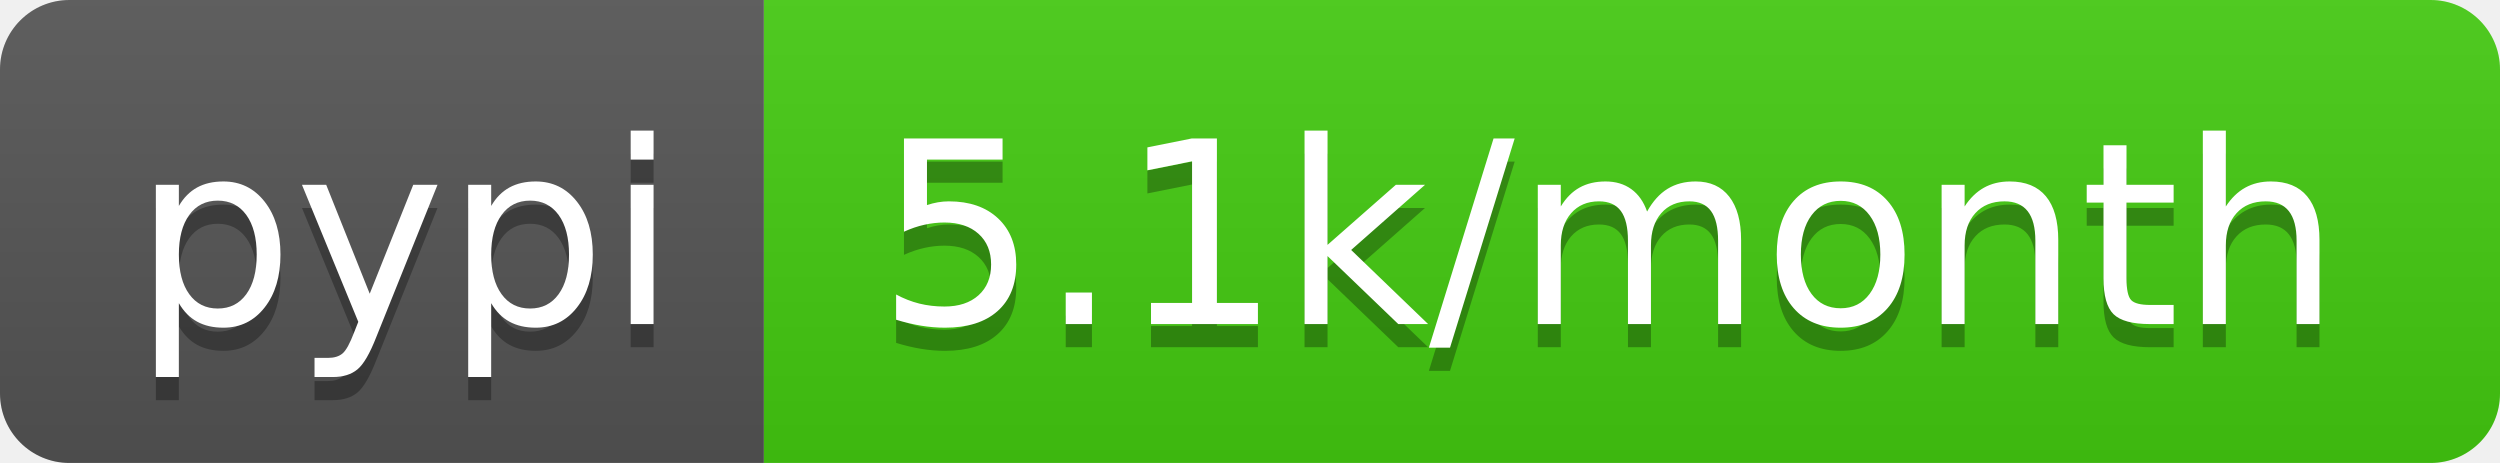
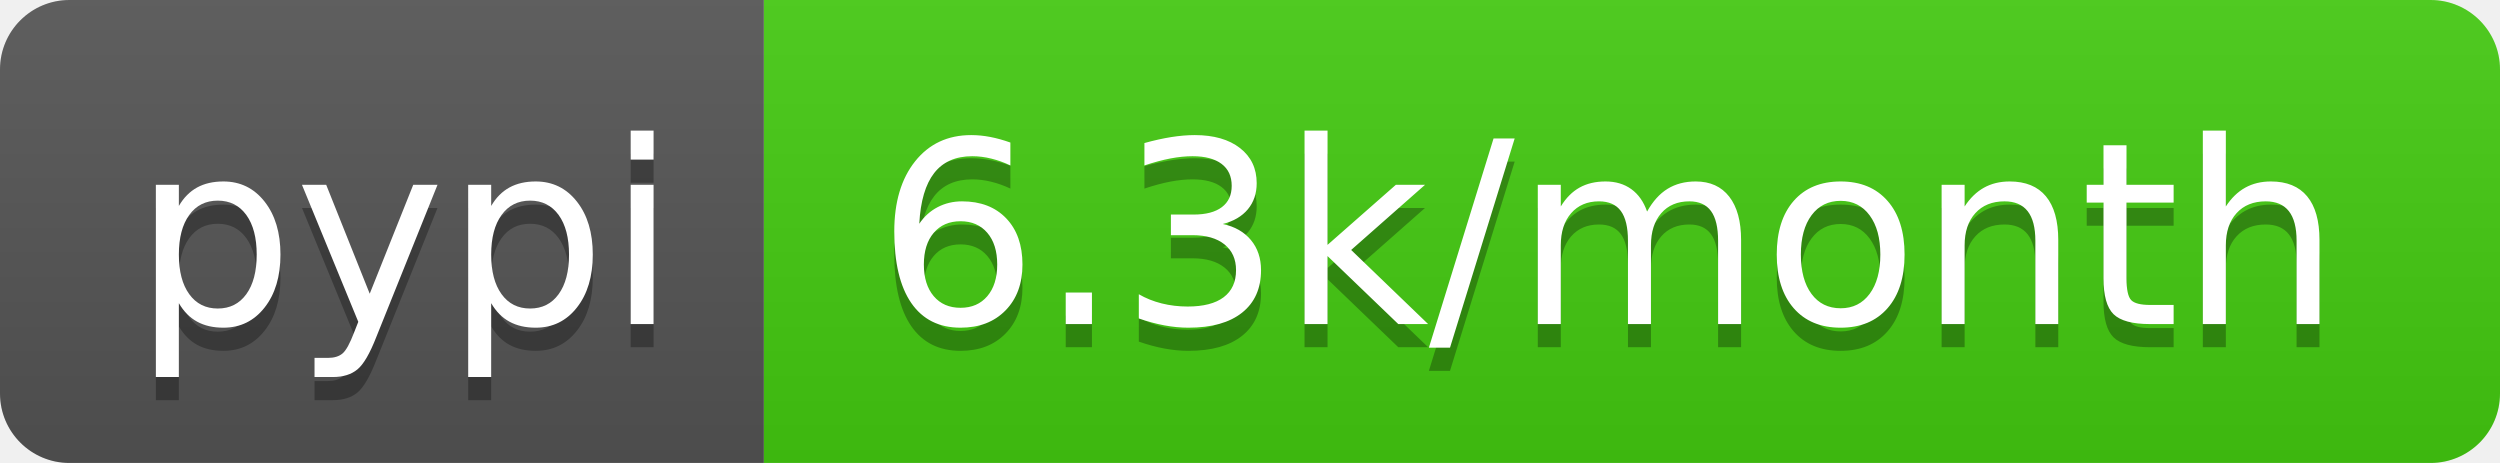
- <svg xmlns="http://www.w3.org/2000/svg" width="108" height="20" role="img" aria-label="pypi: 5.1k/month">
+ <svg xmlns="http://www.w3.org/2000/svg" width="108" height="20" role="img" aria-label="pypi: 6.3k/month">
  <linearGradient id="s" x2="0" y2="100%">
    <stop offset="0" stop-color="#bbb" stop-opacity=".1" />
    <stop offset="1" stop-opacity=".1" />
  </linearGradient>
  <clipPath id="r">
    <rect width="108" height="20" rx="3" fill="#fff" />
  </clipPath>
  <g clip-path="url(#r)">
    <rect width="33" height="20" fill="#555" />
    <rect x="33" width="75" height="20" fill="#4c1" />
    <rect width="108" height="20" fill="url(#s)" />
  </g>
  <g fill="#fff" text-anchor="middle" font-family="Verdana,Geneva,DejaVu Sans,sans-serif" text-rendering="geometricPrecision" font-size="110">
    <text aria-hidden="true" x="175" y="150" fill="#010101" fill-opacity=".3" transform="scale(.1)" textLength="230">pypi</text>
    <text x="175" y="140" transform="scale(.1)" fill="#fff" textLength="230">pypi</text>
-     <text aria-hidden="true" x="695" y="150" fill="#010101" fill-opacity=".3" transform="scale(.1)" textLength="650">5.1k/month</text>
-     <text x="695" y="140" transform="scale(.1)" fill="#fff" textLength="650">5.1k/month</text>
+     <text aria-hidden="true" x="695" y="150" fill="#010101" fill-opacity=".3" transform="scale(.1)" textLength="650">6.3k/month</text>
+     <text x="695" y="140" transform="scale(.1)" fill="#fff" textLength="650">6.3k/month</text>
  </g>
</svg>
